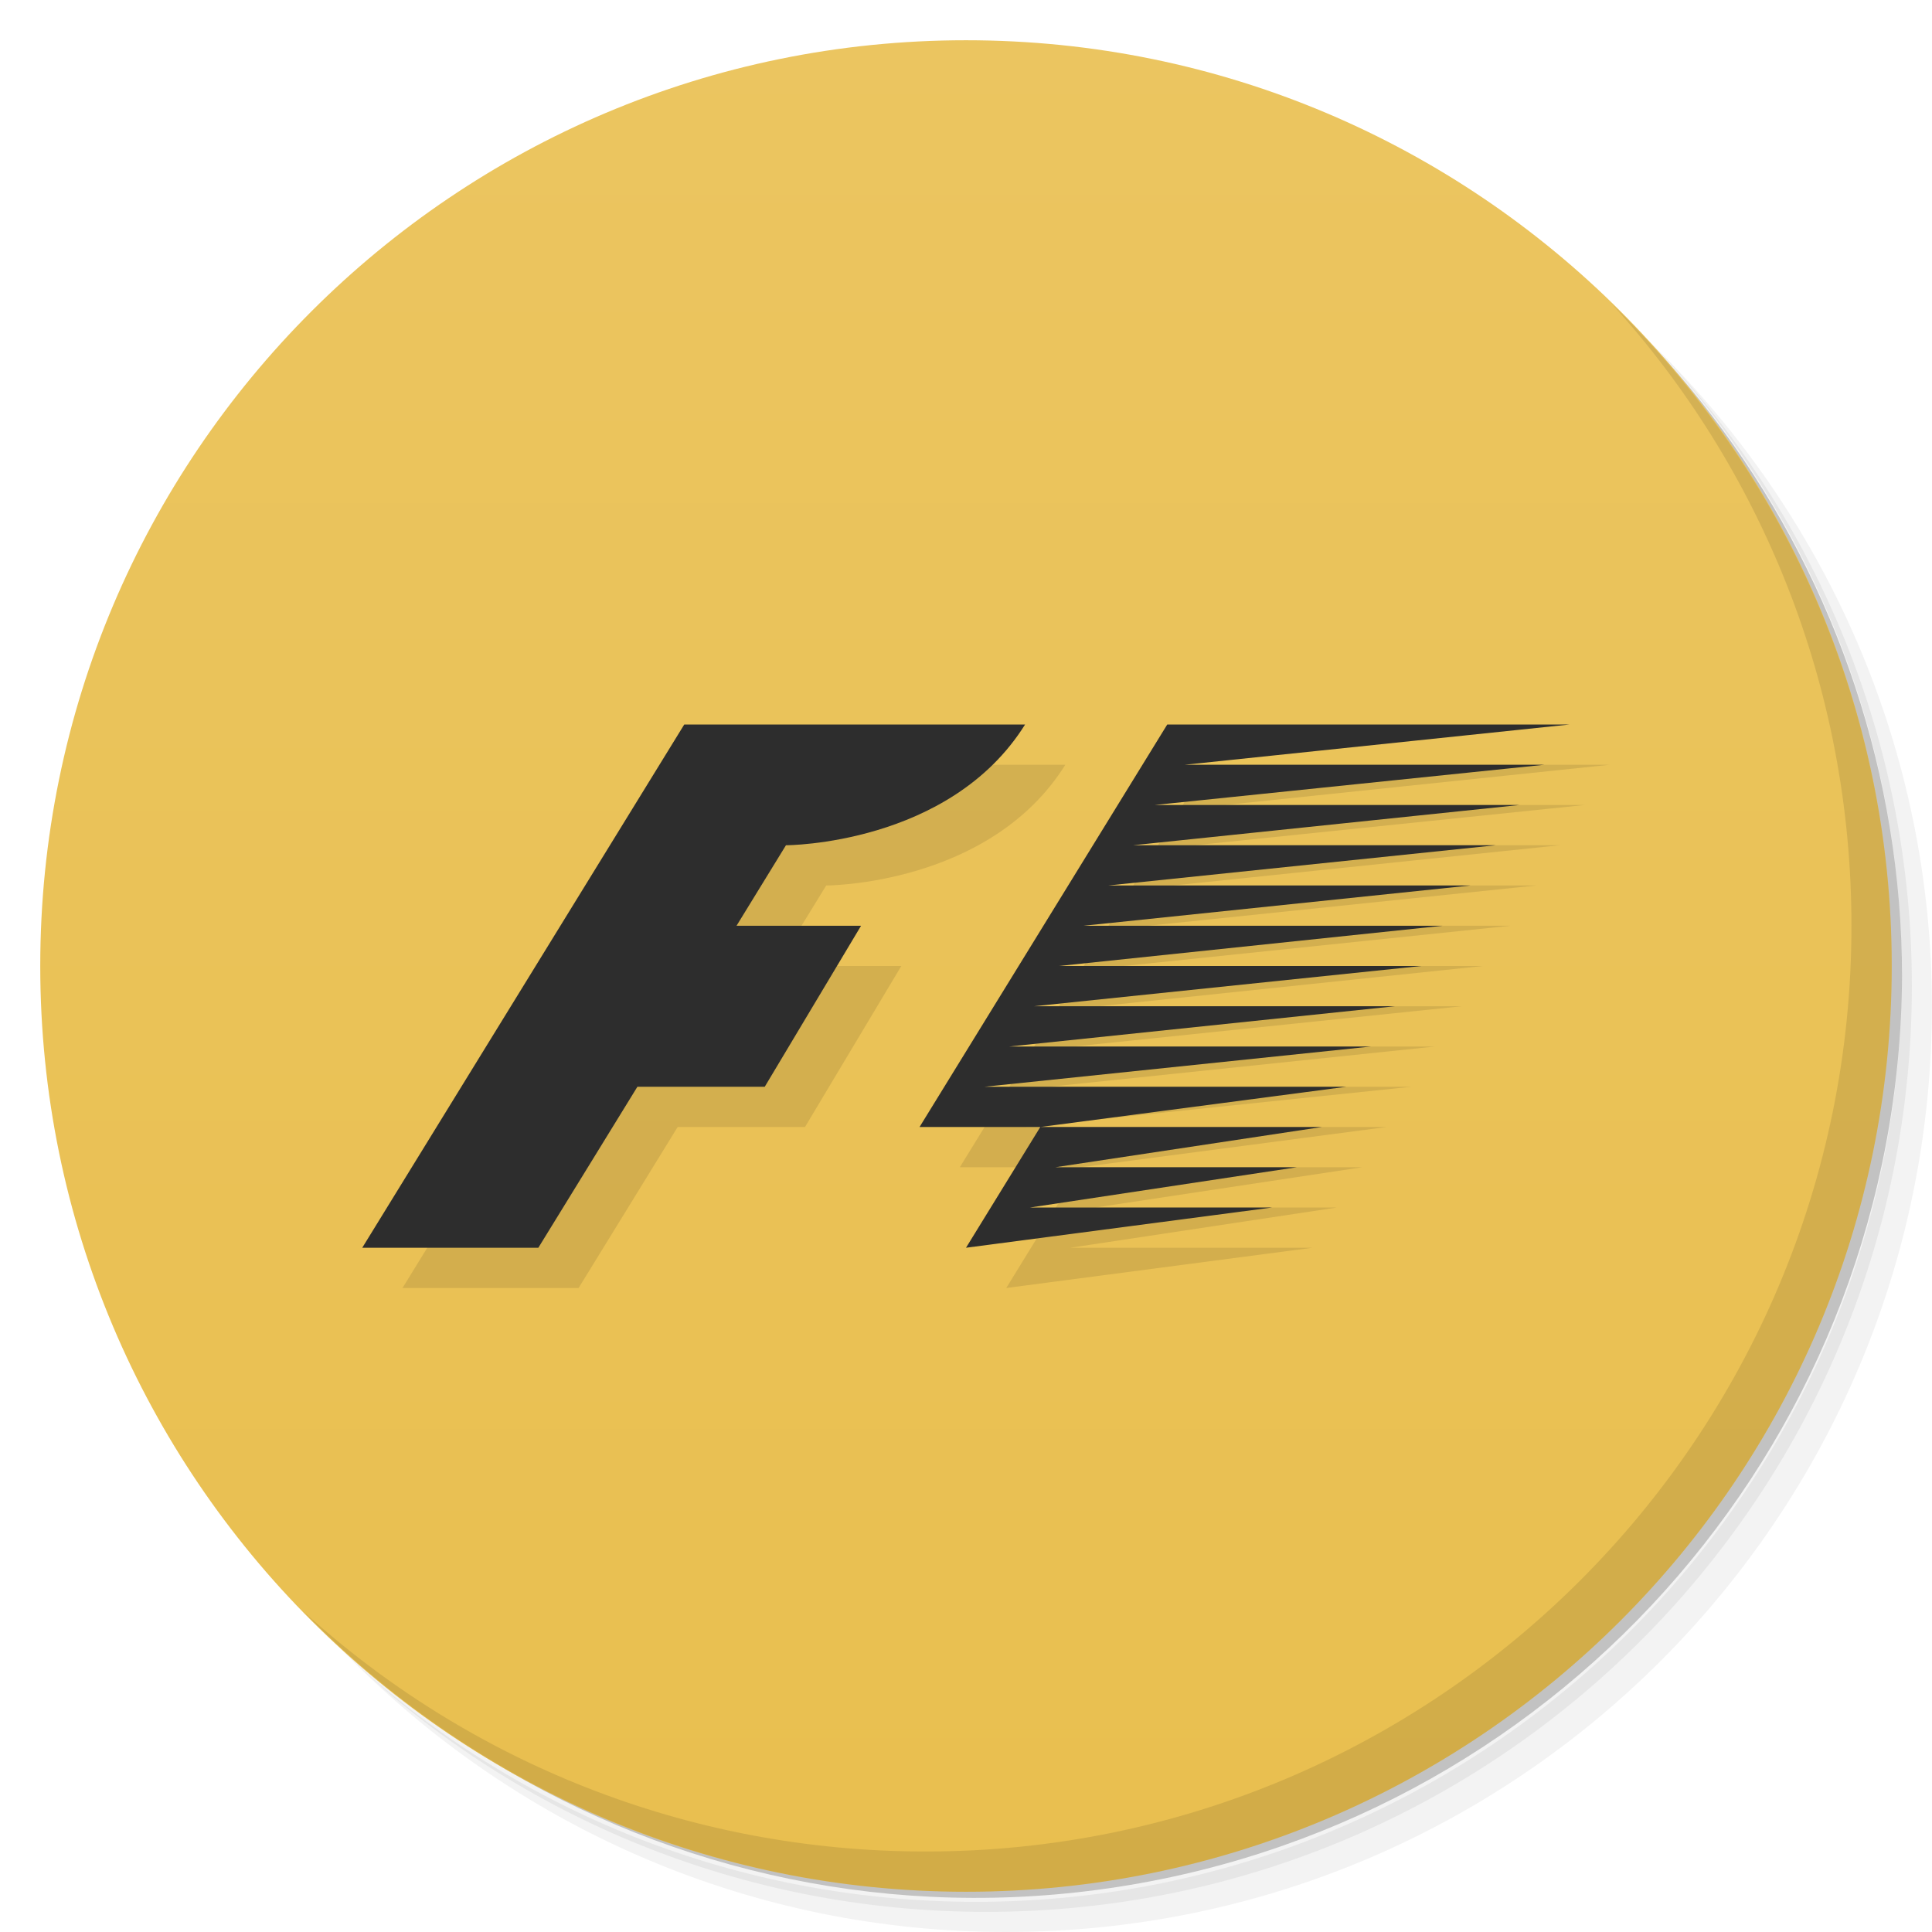
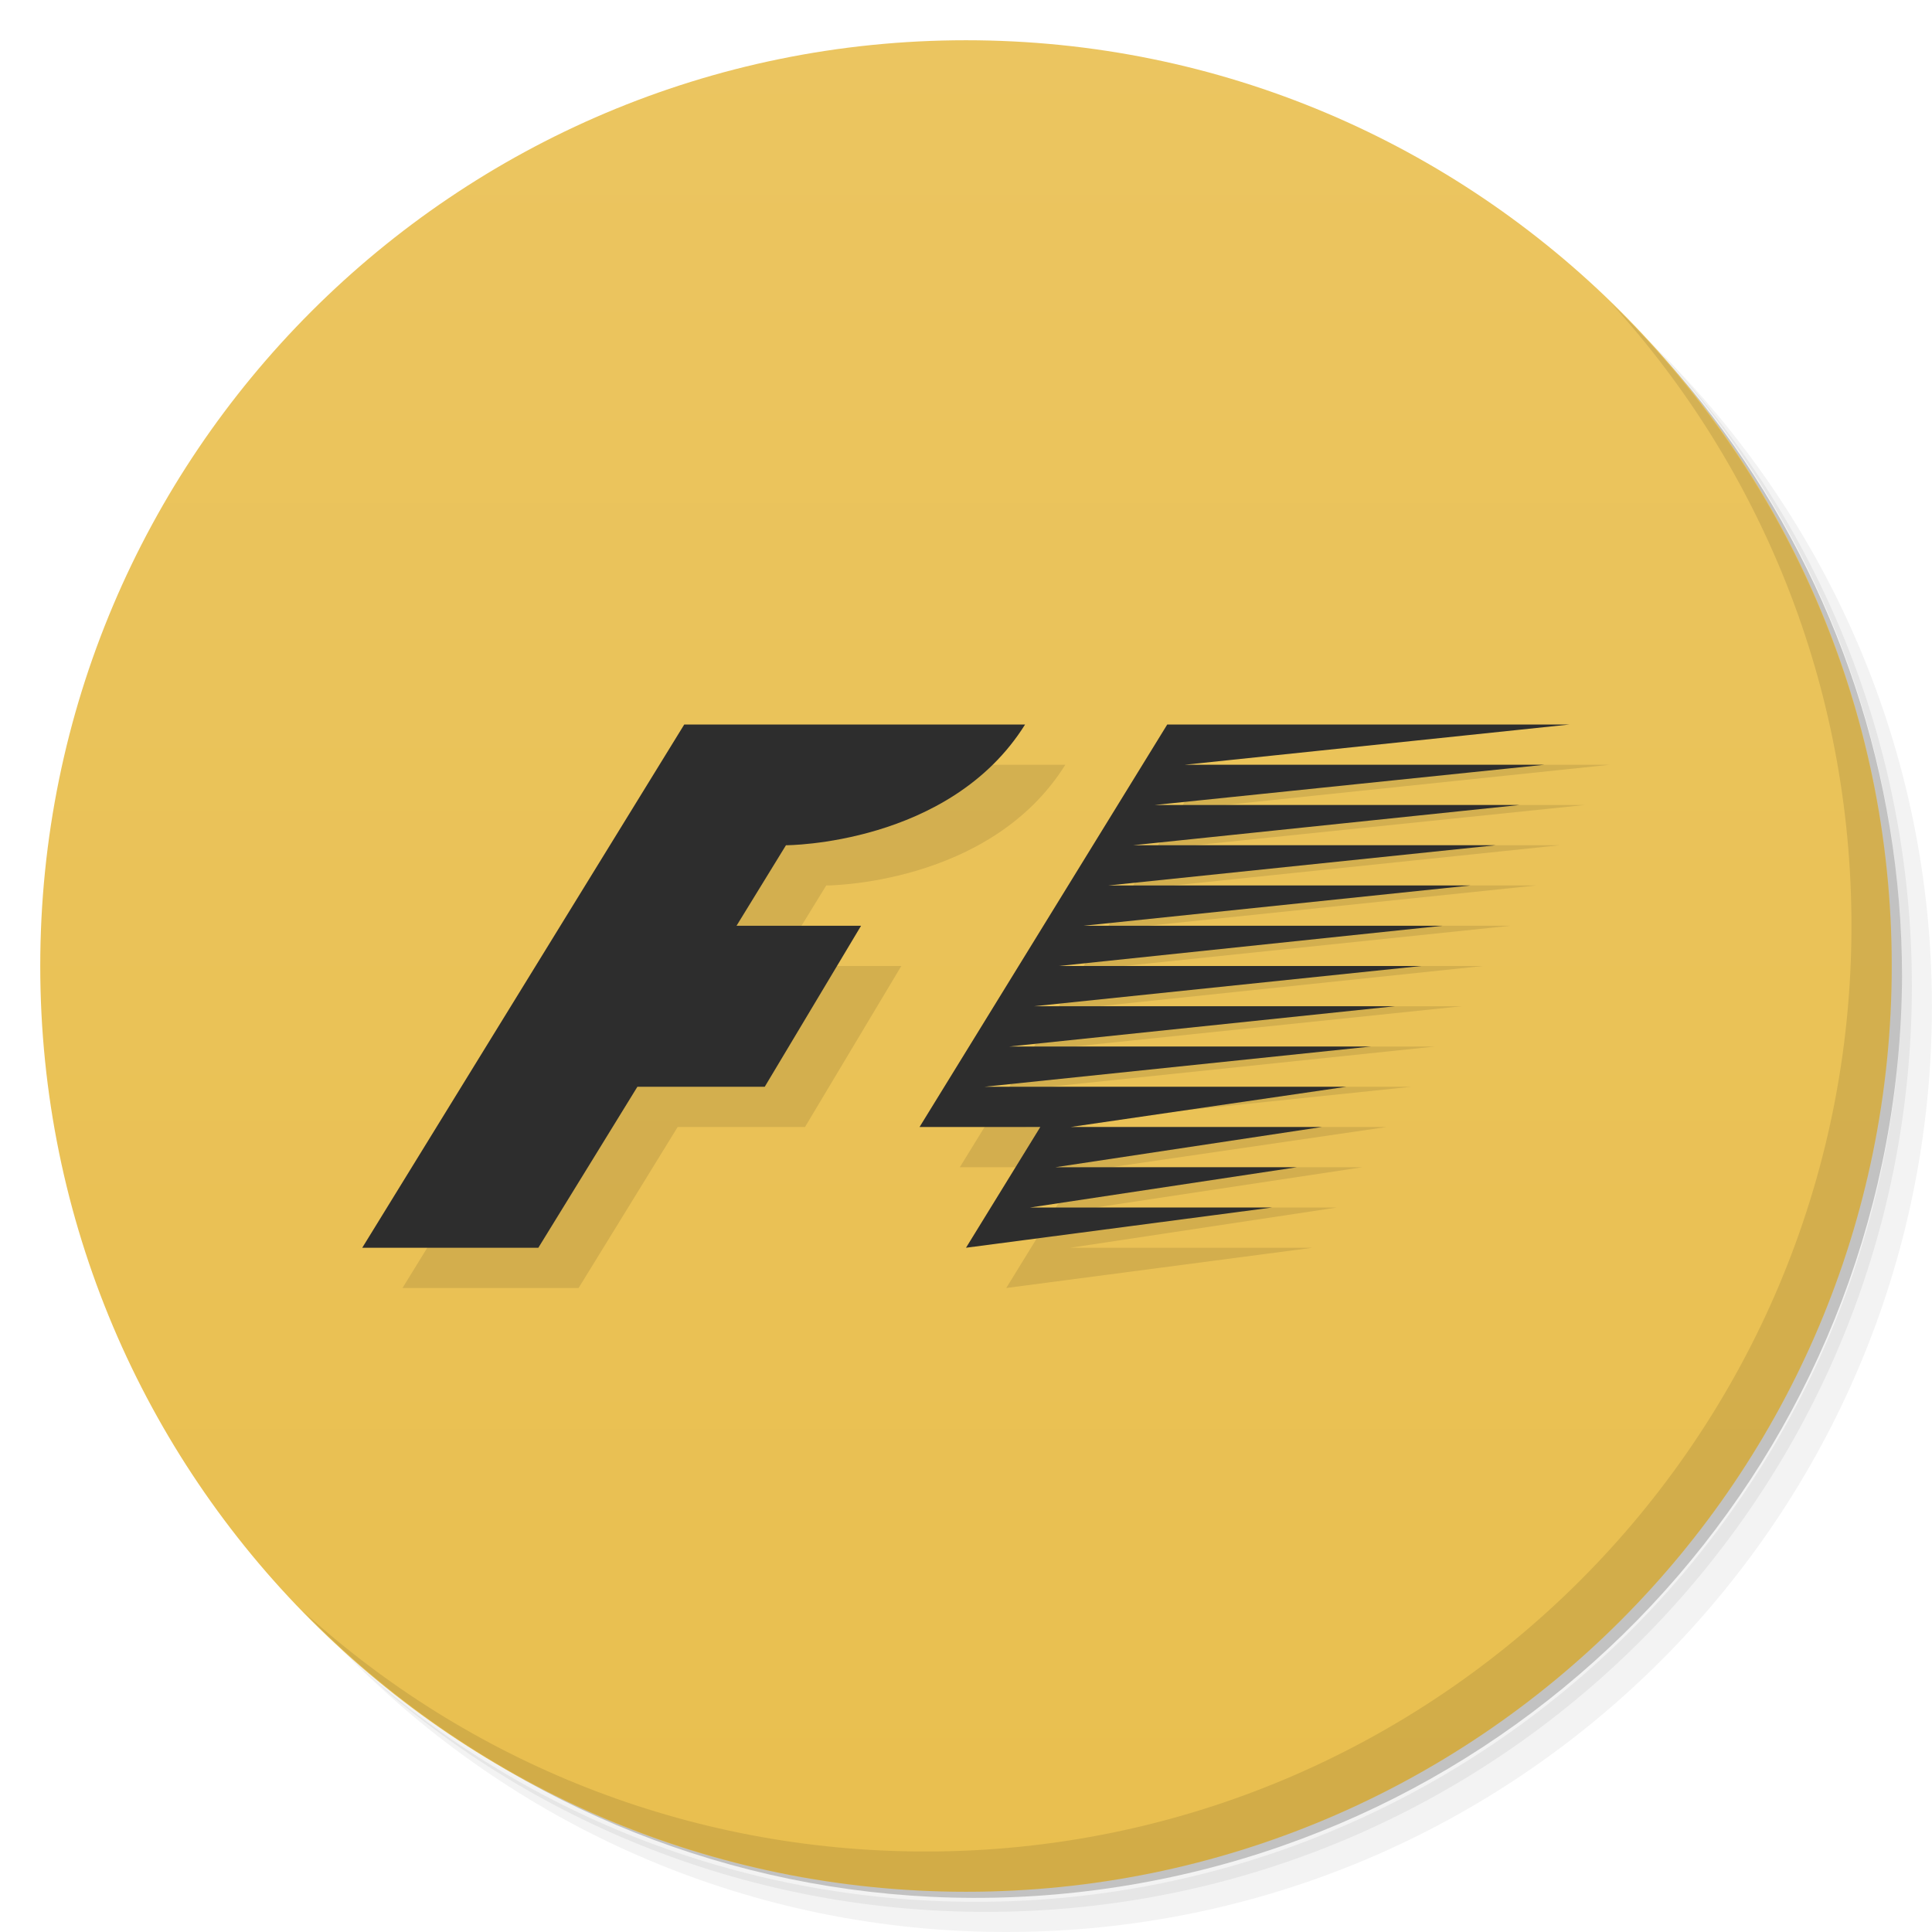
<svg xmlns="http://www.w3.org/2000/svg" version="1.1" viewBox="0 0 48 48">
  <defs>
    <linearGradient id="bg" x2="0" y1="1" y2="47" gradientUnits="userSpaceOnUse">
      <stop style="stop-color:#ebc560" offset="0" />
      <stop style="stop-color:#e9bf4f" offset="1" />
    </linearGradient>
  </defs>
  <path d="m36.31 5c5.859 4.062 9.688 10.831 9.688 18.5 0 12.426-10.07 22.5-22.5 22.5-7.669 0-14.438-3.828-18.5-9.688 1.037 1.822 2.306 3.499 3.781 4.969 4.085 3.712 9.514 5.969 15.469 5.969 12.703 0 23-10.298 23-23 0-5.954-2.256-11.384-5.969-15.469-1.469-1.475-3.147-2.744-4.969-3.781zm4.969 3.781c3.854 4.113 6.219 9.637 6.219 15.719 0 12.703-10.297 23-23 23-6.081 0-11.606-2.364-15.719-6.219 4.16 4.144 9.883 6.719 16.219 6.719 12.703 0 23-10.298 23-23 0-6.335-2.575-12.06-6.719-16.219z" style="opacity:.05" />
  <path d="m41.28 8.781c3.712 4.085 5.969 9.514 5.969 15.469 0 12.703-10.297 23-23 23-5.954 0-11.384-2.256-15.469-5.969 4.113 3.854 9.637 6.219 15.719 6.219 12.703 0 23-10.298 23-23 0-6.081-2.364-11.606-6.219-15.719z" style="opacity:.1" />
  <path d="m31.25 2.375c8.615 3.154 14.75 11.417 14.75 21.13 0 12.426-10.07 22.5-22.5 22.5-9.708 0-17.971-6.135-21.12-14.75a23 23 0 0 0 44.875-7 23 23 0 0 0-16-21.875z" style="opacity:.2" />
  <circle cx="24" cy="24" r="23" style="fill:url(#bg)" />
-   <path d="m18 19-8 13h4.375l2.461-4h3.164l2.393-4h-3.094l1.228-2s4.066 0 5.941-3h-8.469zm12 0-6.154 10h3l7.607-1h-8.992l9.607-1h-8.99l9.578-1h-8.969l9.625-1h-9.004l9.535-1h-8.92l9.607-1h-9l9.631-1h-9.012l9.602-1h-9.065l9.688-1h-8.938l9.562-1h-10zm-3.154 10-1.846 3 7.609-1h-6.016l6.625-1h-6l6.625-1h-6.998z" style="opacity:.1" />
  <path d="m40.03 7.531c3.712 4.084 5.969 9.514 5.969 15.469 0 12.703-10.297 23-23 23-5.954 0-11.384-2.256-15.469-5.969 4.178 4.291 10.01 6.969 16.469 6.969 12.703 0 23-10.298 23-23 0-6.462-2.677-12.291-6.969-16.469z" style="opacity:.1" />
-   <path d="m17 18-8 13h4.375l2.461-4h3.164l2.393-4h-3.094l1.228-2s4.066 0 5.941-3h-8.469zm12 0-6.154 10h3l7.607-1h-8.992l9.607-1h-8.99l9.578-1h-8.969l9.625-1h-9.004l9.535-1h-8.92l9.607-1h-9l9.631-1h-9.012l9.602-1h-9.065l9.688-1h-8.938l9.562-1h-10zm-3.154 10-1.846 3 7.609-1h-6.016l6.625-1h-6l6.625-1h-6.998z" style="fill:#2d2d2d" />
+   <path d="m18 19-8 13h4.375l2.461-4h3.164l2.393-4h-3.094l1.228-2s4.066 0 5.941-3zm12 0-6.154 10h3l-1.846 3 7.609-1h-6.016l6.625-1h-6l6.625-1h-6.244l6.854-1h-8.992l9.607-1h-8.99l9.578-1h-8.969l9.625-1h-9.006l9.537-1h-8.92l9.607-1h-9l9.629-1h-9.01l9.602-1h-9.065l9.688-1h-8.938l9.562-1z" style="opacity:.1" />
+   <path d="m17 18-8 13h4.375l2.461-4h3.164l2.393-4h-3.094l1.228-2s4.066 0 5.941-3h-8.469zm12 0-6.154 10h3l-1.846 3 7.609-1h-6.016l6.625-1h-6l6.625-1h-6.244l6.854-1h-8.992l9.607-1h-8.99l9.578-1h-8.969l9.625-1h-9.006l9.537-1h-8.92l9.607-1h-9l9.629-1h-9.01l9.602-1h-9.065l9.688-1h-8.938l9.562-1h-10z" style="fill:#2d2d2d" />
</svg>
